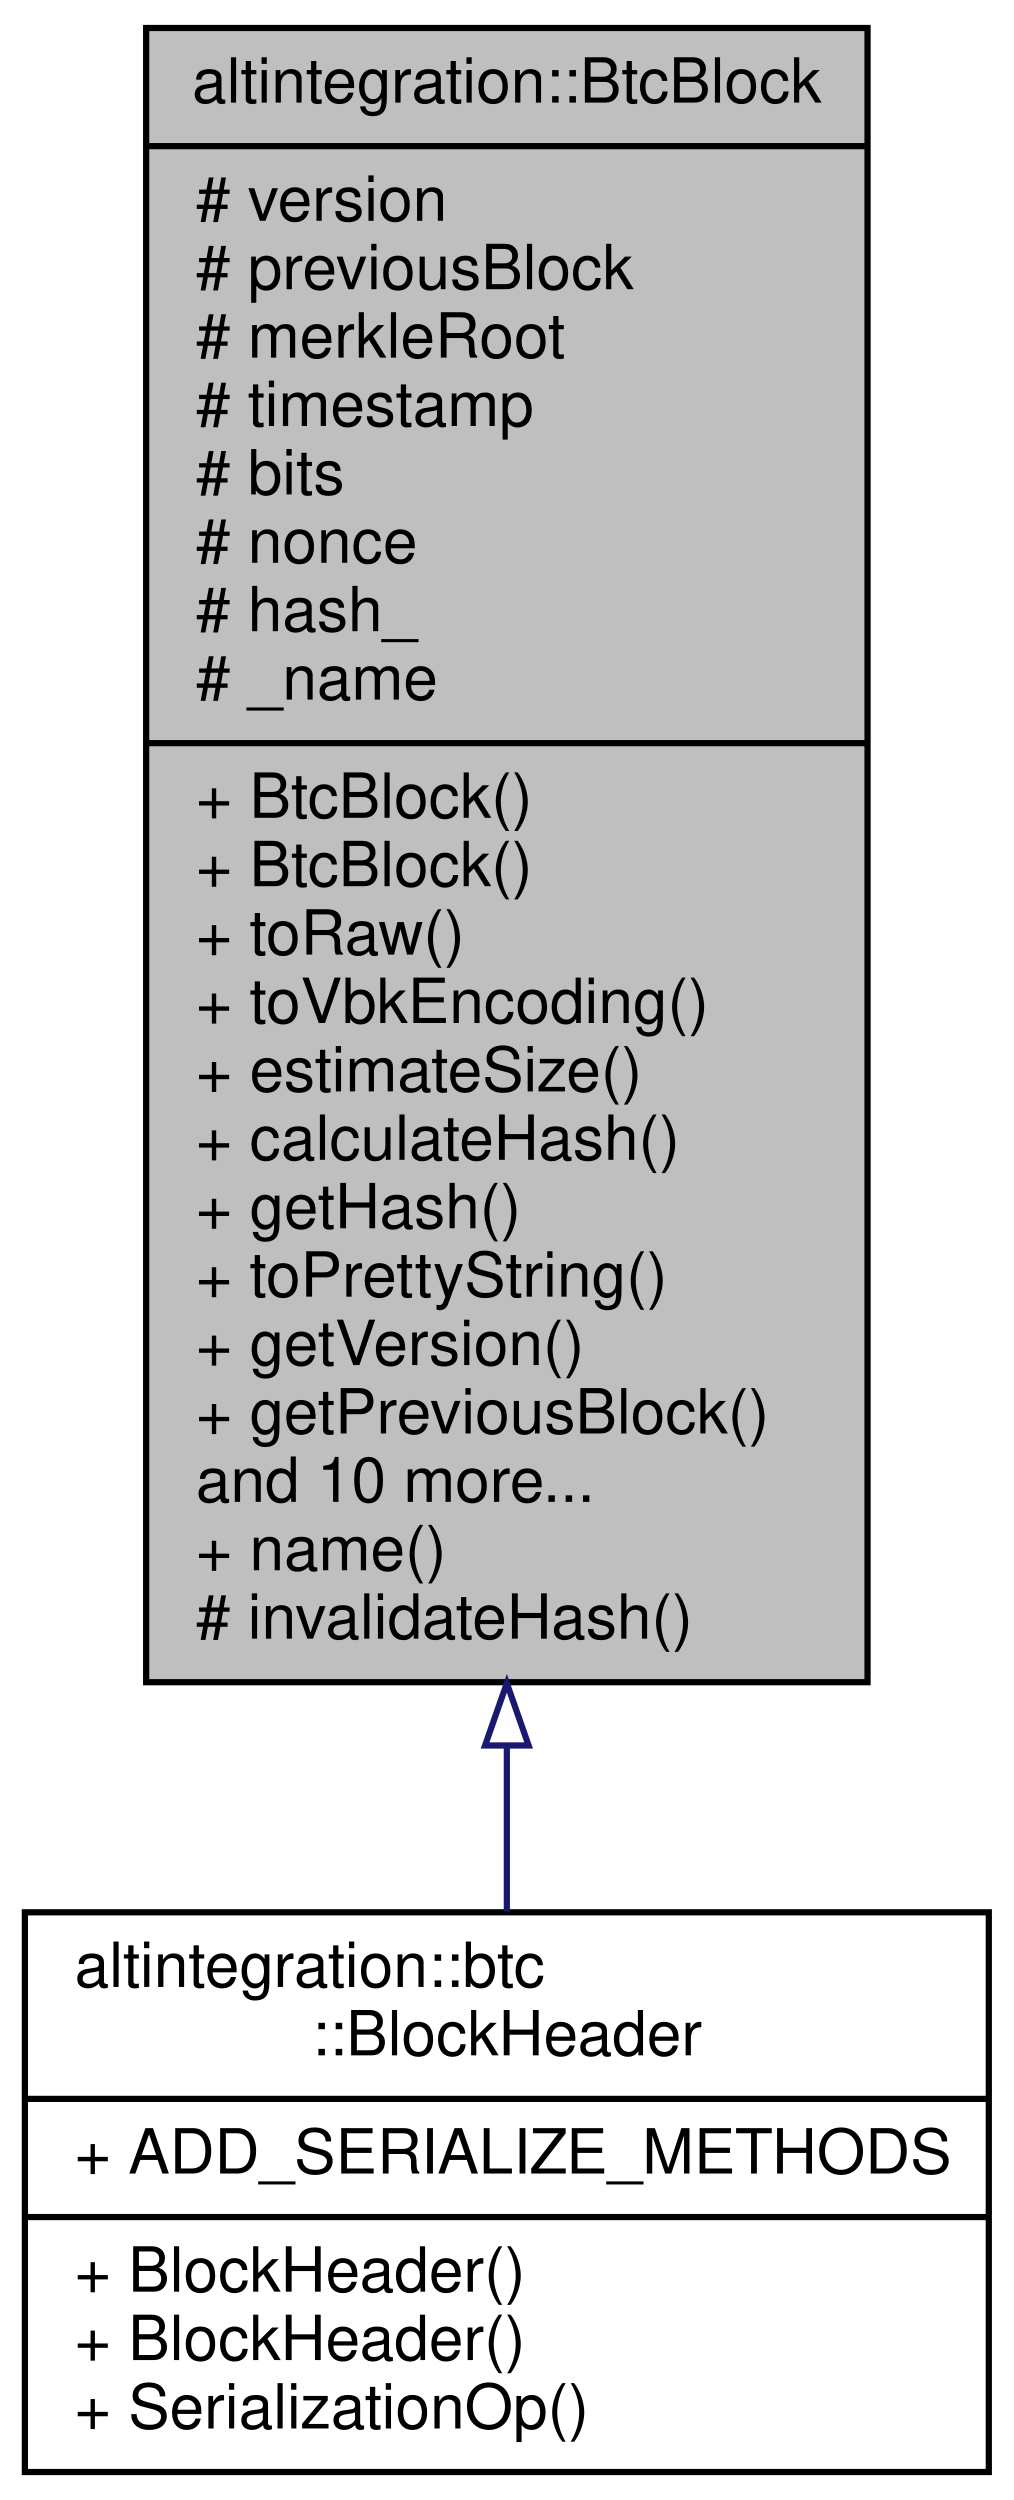
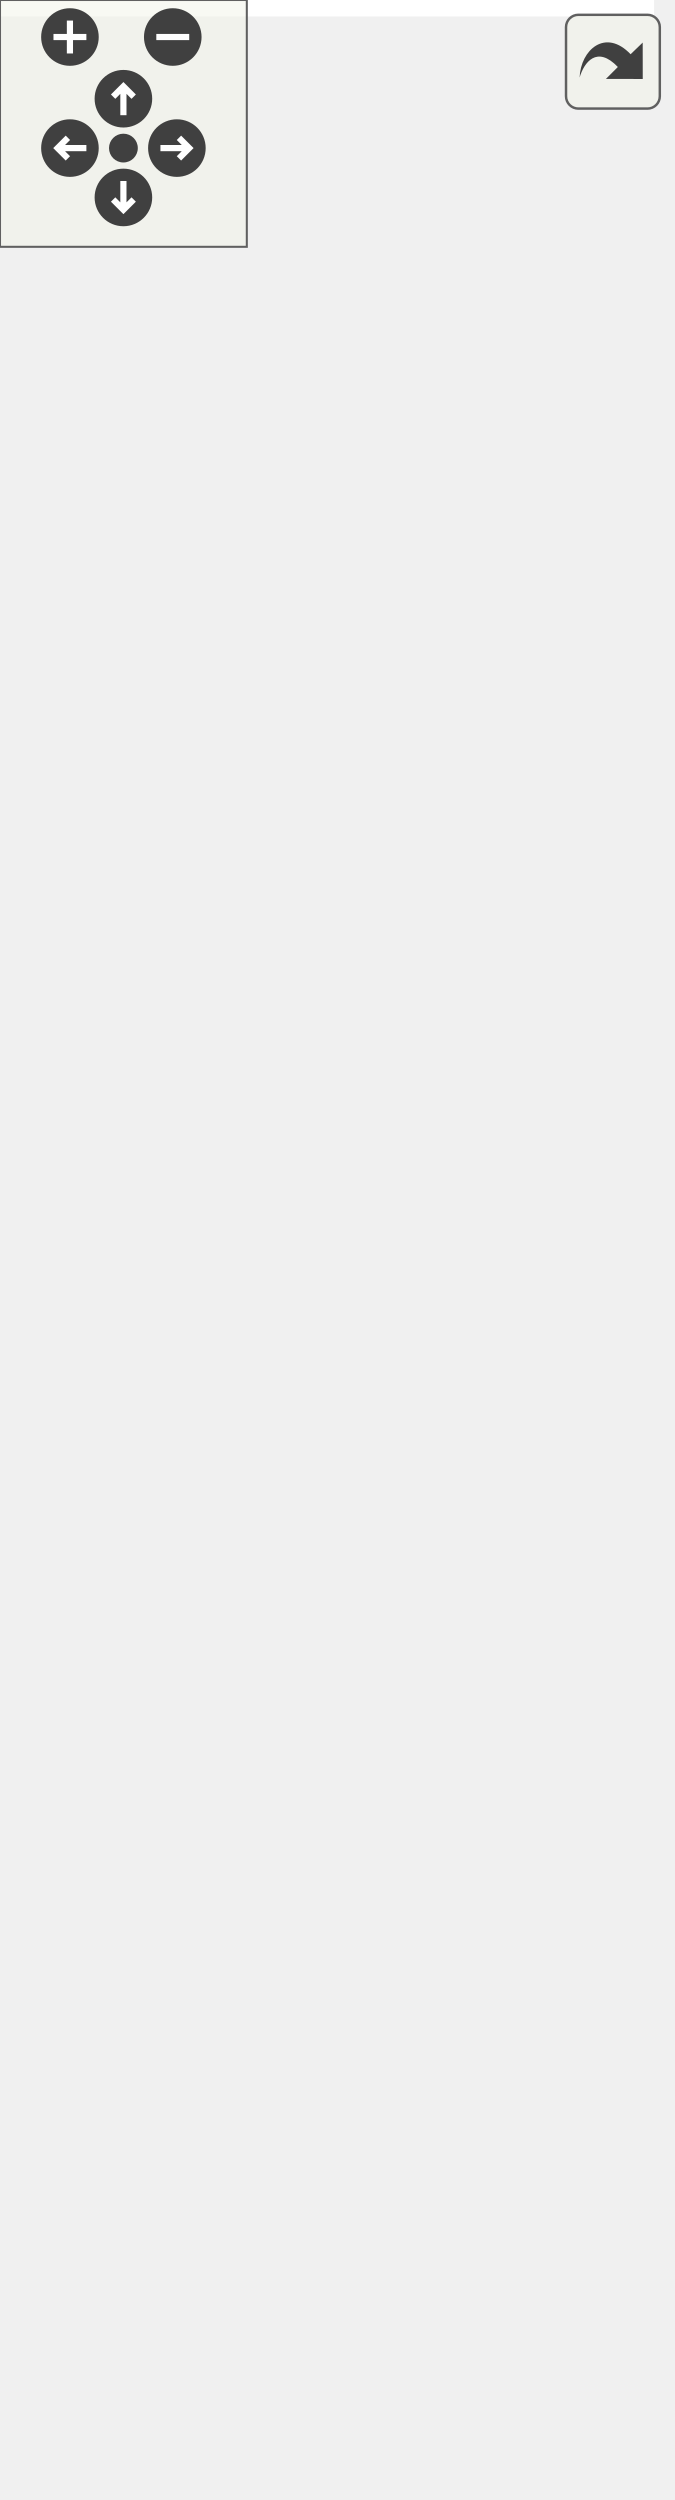
- <svg xmlns="http://www.w3.org/2000/svg" xmlns:xlink="http://www.w3.org/1999/xlink" width="163pt" height="402pt" viewBox="0.00 0.00 163.00 402.00">
-   <g id="graph0" class="graph" transform="scale(1 1) rotate(0) translate(4 398)">
-     <polygon fill="white" stroke="transparent" points="-4,4 -4,-398 159,-398 159,4 -4,4" />
-     <g id="node1" class="node">
-       <g id="a_node1">
-         <a xlink:title="Bitcoin block.">
-           <polygon fill="#bfbfbf" stroke="black" points="19.5,-127.5 19.5,-393.5 135.5,-393.5 135.5,-127.5 19.5,-127.5" />
-           <text text-anchor="middle" x="77.5" y="-381.5" font-family="Helvetica,sans-Serif" font-size="10.00">altintegration::BtcBlock</text>
-           <polyline fill="none" stroke="black" points="19.5,-374.5 135.5,-374.5 " />
-           <text text-anchor="start" x="27.5" y="-362.5" font-family="Helvetica,sans-Serif" font-size="10.00"># version</text>
-           <text text-anchor="start" x="27.5" y="-351.5" font-family="Helvetica,sans-Serif" font-size="10.00"># previousBlock</text>
-           <text text-anchor="start" x="27.5" y="-340.5" font-family="Helvetica,sans-Serif" font-size="10.00"># merkleRoot</text>
-           <text text-anchor="start" x="27.5" y="-329.5" font-family="Helvetica,sans-Serif" font-size="10.00"># timestamp</text>
-           <text text-anchor="start" x="27.5" y="-318.5" font-family="Helvetica,sans-Serif" font-size="10.00"># bits</text>
-           <text text-anchor="start" x="27.5" y="-307.5" font-family="Helvetica,sans-Serif" font-size="10.00"># nonce</text>
-           <text text-anchor="start" x="27.5" y="-296.5" font-family="Helvetica,sans-Serif" font-size="10.00"># hash_</text>
-           <text text-anchor="start" x="27.5" y="-285.5" font-family="Helvetica,sans-Serif" font-size="10.00"># _name</text>
-           <polyline fill="none" stroke="black" points="19.5,-278.5 135.5,-278.5 " />
-           <text text-anchor="start" x="27.5" y="-266.5" font-family="Helvetica,sans-Serif" font-size="10.00">+ BtcBlock()</text>
-           <text text-anchor="start" x="27.5" y="-255.5" font-family="Helvetica,sans-Serif" font-size="10.00">+ BtcBlock()</text>
-           <text text-anchor="start" x="27.5" y="-244.5" font-family="Helvetica,sans-Serif" font-size="10.00">+ toRaw()</text>
-           <text text-anchor="start" x="27.5" y="-233.5" font-family="Helvetica,sans-Serif" font-size="10.00">+ toVbkEncoding()</text>
-           <text text-anchor="start" x="27.5" y="-222.5" font-family="Helvetica,sans-Serif" font-size="10.00">+ estimateSize()</text>
-           <text text-anchor="start" x="27.5" y="-211.5" font-family="Helvetica,sans-Serif" font-size="10.00">+ calculateHash()</text>
-           <text text-anchor="start" x="27.5" y="-200.5" font-family="Helvetica,sans-Serif" font-size="10.00">+ getHash()</text>
-           <text text-anchor="start" x="27.5" y="-189.5" font-family="Helvetica,sans-Serif" font-size="10.00">+ toPrettyString()</text>
-           <text text-anchor="start" x="27.5" y="-178.5" font-family="Helvetica,sans-Serif" font-size="10.00">+ getVersion()</text>
-           <text text-anchor="start" x="27.5" y="-167.5" font-family="Helvetica,sans-Serif" font-size="10.00">+ getPreviousBlock()</text>
-           <text text-anchor="start" x="27.5" y="-156.5" font-family="Helvetica,sans-Serif" font-size="10.00">and 10 more...</text>
-           <text text-anchor="start" x="27.5" y="-145.5" font-family="Helvetica,sans-Serif" font-size="10.00">+ name()</text>
-           <text text-anchor="start" x="27.5" y="-134.5" font-family="Helvetica,sans-Serif" font-size="10.00"># invalidateHash()</text>
-         </a>
+ <svg xmlns="http://www.w3.org/2000/svg" xmlns:xlink="http://www.w3.org/1999/xlink" id="main" version="1.1" xml:space="preserve">
+   <style type="text/css">
+ .edge:hover path { stroke: red; }
+ .edge:hover polygon { stroke: red; fill: red; }
+ </style>
+   <defs>
+     <circle id="rim" cx="0" cy="0" r="7" />
+     <circle id="rim2" cx="0" cy="0" r="3.5" />
+     <g id="zoomPlus">
+       <use xlink:href="#rim" fill="#404040">
+         <set attributeName="fill" to="#808080" begin="zoomplus.mouseover" end="zoomplus.mouseout" />
+       </use>
+       <path d="M-4,0h8M0,-4v8" fill="none" stroke="white" stroke-width="1.5" pointer-events="none" />
+     </g>
+     <g id="zoomMin">
+       <use xlink:href="#rim" fill="#404040">
+         <set attributeName="fill" to="#808080" begin="zoomminus.mouseover" end="zoomminus.mouseout" />
+       </use>
+       <path d="M-4,0h8" fill="none" stroke="white" stroke-width="1.5" pointer-events="none" />
+     </g>
+     <g id="dirArrow">
+       <path fill="none" stroke="white" stroke-width="1.5" d="M0,-3.0v7 M-2.5,-0.5L0,-3.0L2.5,-0.5" />
+     </g>
+     <g id="resetDef">
+       <use xlink:href="#rim2" fill="#404040">
+         <set attributeName="fill" to="#808080" begin="reset.mouseover" end="reset.mouseout" />
+       </use>
+     </g>
+   </defs>
+   <svg id="graph" class="graph">
+     <g id="viewport">
+       <polygon fill="white" stroke="transparent" points="-4,4 -4,-547 159,-547 159,4 -4,4" />
+       <g id="node1" class="node">
+         <g id="a_node1">
+           <a xlink:title="Bitcoin block.">
+             <polygon fill="#bfbfbf" stroke="black" points="19.5,-276.5 19.5,-542.5 135.5,-542.5 135.5,-276.5 19.5,-276.5" />
+             <text text-anchor="middle" x="77.5" y="-530.5" font-family="Helvetica,sans-Serif" font-size="10.00">altintegration::BtcBlock</text>
+             <polyline fill="none" stroke="black" points="19.5,-523.5 135.5,-523.5 " />
+             <text text-anchor="start" x="27.5" y="-511.5" font-family="Helvetica,sans-Serif" font-size="10.00"># version</text>
+             <text text-anchor="start" x="27.5" y="-500.5" font-family="Helvetica,sans-Serif" font-size="10.00"># previousBlock</text>
+             <text text-anchor="start" x="27.5" y="-489.5" font-family="Helvetica,sans-Serif" font-size="10.00"># merkleRoot</text>
+             <text text-anchor="start" x="27.5" y="-478.5" font-family="Helvetica,sans-Serif" font-size="10.00"># timestamp</text>
+             <text text-anchor="start" x="27.5" y="-467.5" font-family="Helvetica,sans-Serif" font-size="10.00"># bits</text>
+             <text text-anchor="start" x="27.5" y="-456.5" font-family="Helvetica,sans-Serif" font-size="10.00"># nonce</text>
+             <text text-anchor="start" x="27.5" y="-445.5" font-family="Helvetica,sans-Serif" font-size="10.00"># hash_</text>
+             <text text-anchor="start" x="27.5" y="-434.5" font-family="Helvetica,sans-Serif" font-size="10.00"># _name</text>
+             <polyline fill="none" stroke="black" points="19.5,-427.5 135.5,-427.5 " />
+             <text text-anchor="start" x="27.5" y="-415.5" font-family="Helvetica,sans-Serif" font-size="10.00">+ BtcBlock()</text>
+             <text text-anchor="start" x="27.5" y="-404.5" font-family="Helvetica,sans-Serif" font-size="10.00">+ BtcBlock()</text>
+             <text text-anchor="start" x="27.5" y="-393.5" font-family="Helvetica,sans-Serif" font-size="10.00">+ toRaw()</text>
+             <text text-anchor="start" x="27.5" y="-382.5" font-family="Helvetica,sans-Serif" font-size="10.00">+ toVbkEncoding()</text>
+             <text text-anchor="start" x="27.5" y="-371.5" font-family="Helvetica,sans-Serif" font-size="10.00">+ estimateSize()</text>
+             <text text-anchor="start" x="27.5" y="-360.5" font-family="Helvetica,sans-Serif" font-size="10.00">+ calculateHash()</text>
+             <text text-anchor="start" x="27.5" y="-349.5" font-family="Helvetica,sans-Serif" font-size="10.00">+ getHash()</text>
+             <text text-anchor="start" x="27.5" y="-338.5" font-family="Helvetica,sans-Serif" font-size="10.00">+ toPrettyString()</text>
+             <text text-anchor="start" x="27.5" y="-327.5" font-family="Helvetica,sans-Serif" font-size="10.00">+ getVersion()</text>
+             <text text-anchor="start" x="27.5" y="-316.5" font-family="Helvetica,sans-Serif" font-size="10.00">+ getPreviousBlock()</text>
+             <text text-anchor="start" x="27.5" y="-305.5" font-family="Helvetica,sans-Serif" font-size="10.00">and 10 more...</text>
+             <text text-anchor="start" x="27.5" y="-294.5" font-family="Helvetica,sans-Serif" font-size="10.00">+ name()</text>
+             <text text-anchor="start" x="27.5" y="-283.5" font-family="Helvetica,sans-Serif" font-size="10.00"># invalidateHash()</text>
+           </a>
+         </g>
+       </g>
+       <g id="node2" class="node">
+         <g id="a_node2">
+           <a xlink:href="structaltintegration_1_1btc_1_1BlockHeader.html" target="_top" xlink:title=" ">
+             <polygon fill="white" stroke="black" points="0,-149.5 0,-239.5 155,-239.5 155,-149.5 0,-149.5" />
+             <text text-anchor="start" x="8" y="-227.5" font-family="Helvetica,sans-Serif" font-size="10.00">altintegration::btc</text>
+             <text text-anchor="middle" x="77.5" y="-216.5" font-family="Helvetica,sans-Serif" font-size="10.00">::BlockHeader</text>
+             <polyline fill="none" stroke="black" points="0,-209.5 155,-209.5 " />
+             <text text-anchor="start" x="8" y="-197.5" font-family="Helvetica,sans-Serif" font-size="10.00">+ ADD_SERIALIZE_METHODS</text>
+             <polyline fill="none" stroke="black" points="0,-190.5 155,-190.5 " />
+             <text text-anchor="start" x="8" y="-178.5" font-family="Helvetica,sans-Serif" font-size="10.00">+ BlockHeader()</text>
+             <text text-anchor="start" x="8" y="-167.5" font-family="Helvetica,sans-Serif" font-size="10.00">+ BlockHeader()</text>
+             <text text-anchor="start" x="8" y="-156.5" font-family="Helvetica,sans-Serif" font-size="10.00">+ SerializationOp()</text>
+           </a>
+         </g>
+       </g>
+       <g id="edge1" class="edge">
+         <path fill="none" stroke="midnightblue" d="M77.5,-266.05C77.5,-256.71 77.5,-247.79 77.5,-239.62" />
+         <polygon fill="none" stroke="midnightblue" points="74,-266.33 77.5,-276.33 81,-266.33 74,-266.33" />
+       </g>
+       <g id="node3" class="node">
+         <g id="a_node3">
+           <a xlink:href="structaltintegration_1_1btc_1_1Block.html" target="_top" xlink:title=" ">
+             <polygon fill="white" stroke="black" points="0,-0.5 0,-112.5 155,-112.5 155,-0.5 0,-0.5" />
+             <text text-anchor="start" x="8" y="-100.5" font-family="Helvetica,sans-Serif" font-size="10.00">altintegration::btc</text>
+             <text text-anchor="middle" x="77.5" y="-89.5" font-family="Helvetica,sans-Serif" font-size="10.00">::Block</text>
+             <polyline fill="none" stroke="black" points="0,-82.5 155,-82.5 " />
+             <text text-anchor="start" x="8" y="-70.5" font-family="Helvetica,sans-Serif" font-size="10.00">+ vtx</text>
+             <text text-anchor="start" x="8" y="-59.5" font-family="Helvetica,sans-Serif" font-size="10.00">+ popData</text>
+             <text text-anchor="start" x="8" y="-48.5" font-family="Helvetica,sans-Serif" font-size="10.00">+ ADD_SERIALIZE_METHODS</text>
+             <polyline fill="none" stroke="black" points="0,-41.5 155,-41.5 " />
+             <text text-anchor="start" x="8" y="-29.5" font-family="Helvetica,sans-Serif" font-size="10.00">+ Block()</text>
+             <text text-anchor="start" x="8" y="-18.5" font-family="Helvetica,sans-Serif" font-size="10.00">+ Block()</text>
+             <text text-anchor="start" x="8" y="-7.5" font-family="Helvetica,sans-Serif" font-size="10.00">+ SerializationOp()</text>
+           </a>
+         </g>
+       </g>
+       <g id="edge2" class="edge">
+         <path fill="none" stroke="midnightblue" d="M77.5,-139.31C77.5,-130.61 77.5,-121.59 77.5,-112.87" />
+         <polygon fill="none" stroke="midnightblue" points="74,-139.34 77.5,-149.34 81,-139.34 74,-139.34" />
      </g>
    </g>
-     <g id="node2" class="node">
-       <g id="a_node2">
-         <a xlink:href="structaltintegration_1_1btc_1_1BlockHeader.html" target="_top" xlink:title=" ">
-           <polygon fill="white" stroke="black" points="0,-0.5 0,-90.5 155,-90.5 155,-0.5 0,-0.5" />
-           <text text-anchor="start" x="8" y="-78.5" font-family="Helvetica,sans-Serif" font-size="10.00">altintegration::btc</text>
-           <text text-anchor="middle" x="77.5" y="-67.5" font-family="Helvetica,sans-Serif" font-size="10.00">::BlockHeader</text>
-           <polyline fill="none" stroke="black" points="0,-60.5 155,-60.5 " />
-           <text text-anchor="start" x="8" y="-48.5" font-family="Helvetica,sans-Serif" font-size="10.00">+ ADD_SERIALIZE_METHODS</text>
-           <polyline fill="none" stroke="black" points="0,-41.5 155,-41.5 " />
-           <text text-anchor="start" x="8" y="-29.5" font-family="Helvetica,sans-Serif" font-size="10.00">+ BlockHeader()</text>
-           <text text-anchor="start" x="8" y="-18.5" font-family="Helvetica,sans-Serif" font-size="10.00">+ BlockHeader()</text>
-           <text text-anchor="start" x="8" y="-7.5" font-family="Helvetica,sans-Serif" font-size="10.00">+ SerializationOp()</text>
-         </a>
-       </g>
+   </svg>
+   <g id="navigator" transform="translate(0 0)" fill="#404254">
+     <rect fill="#f2f5e9" fill-opacity="0.5" stroke="#606060" stroke-width=".5" x="0" y="0" width="60" height="60" />
+     <use id="zoomplus" xlink:href="#zoomPlus" x="17" y="9" />
+     <use id="zoomminus" xlink:href="#zoomMin" x="42" y="9" />
+     <use id="reset" xlink:href="#resetDef" x="30" y="36" />
+     <g id="arrowUp" xlink:href="#dirArrow" transform="translate(30 24)">
+       <use xlink:href="#rim" fill="#404040">
+         <set attributeName="fill" to="#808080" begin="arrowUp.mouseover" end="arrowUp.mouseout" />
+       </use>
+       <path fill="none" stroke="white" stroke-width="1.5" d="M0,-3.0v7 M-2.5,-0.5L0,-3.0L2.5,-0.5" />
    </g>
-     <g id="edge1" class="edge">
-       <path fill="none" stroke="midnightblue" d="M77.5,-117.05C77.5,-107.71 77.5,-98.79 77.5,-90.62" />
-       <polygon fill="none" stroke="midnightblue" points="74,-117.33 77.5,-127.33 81,-117.33 74,-117.33" />
+     <g id="arrowRight" xlink:href="#dirArrow" transform="rotate(90) translate(36 -43)">
+       <use xlink:href="#rim" fill="#404040">
+         <set attributeName="fill" to="#808080" begin="arrowRight.mouseover" end="arrowRight.mouseout" />
+       </use>
+       <path fill="none" stroke="white" stroke-width="1.5" d="M0,-3.0v7 M-2.5,-0.5L0,-3.0L2.5,-0.5" />
+     </g>
+     <g id="arrowDown" xlink:href="#dirArrow" transform="rotate(180) translate(-30 -48)">
+       <use xlink:href="#rim" fill="#404040">
+         <set attributeName="fill" to="#808080" begin="arrowDown.mouseover" end="arrowDown.mouseout" />
+       </use>
+       <path fill="none" stroke="white" stroke-width="1.5" d="M0,-3.0v7 M-2.5,-0.5L0,-3.0L2.5,-0.5" />
+     </g>
+     <g id="arrowLeft" xlink:href="#dirArrow" transform="rotate(270) translate(-36 17)">
+       <use xlink:href="#rim" fill="#404040">
+         <set attributeName="fill" to="#808080" begin="arrowLeft.mouseover" end="arrowLeft.mouseout" />
+       </use>
+       <path fill="none" stroke="white" stroke-width="1.5" d="M0,-3.0v7 M-2.5,-0.5L0,-3.0L2.5,-0.5" />
    </g>
  </g>
+   <svg viewBox="0 0 15 15" width="100%" height="30px" preserveAspectRatio="xMaxYMin meet">
+     <g id="arrow_out" transform="scale(0.3 0.3)">
+       <a xlink:href="structaltintegration_1_1BtcBlock__inherit__graph_org.svg" target="_base">
+         <rect id="button" ry="5" rx="5" y="6" x="6" height="38" width="38" fill="#f2f5e9" fill-opacity="0.5" stroke="#606060" stroke-width="1.0" />
+         <path id="arrow" d="M 11.5,31.437 C 11.94,20.098 22.043,11.323 32.159,21.979 L 37.069,17.246 C 37.069,17.246 37.088,32 37.088,32 L 22.16,31.978 C 22.16,31.978 26.998,27.14 26.998,27.14 C 18.529,18.264 13.292,25.23 11.5,31.437 z" style="fill:#404040;" />
+       </a>
+     </g>
+   </svg>
</svg>
